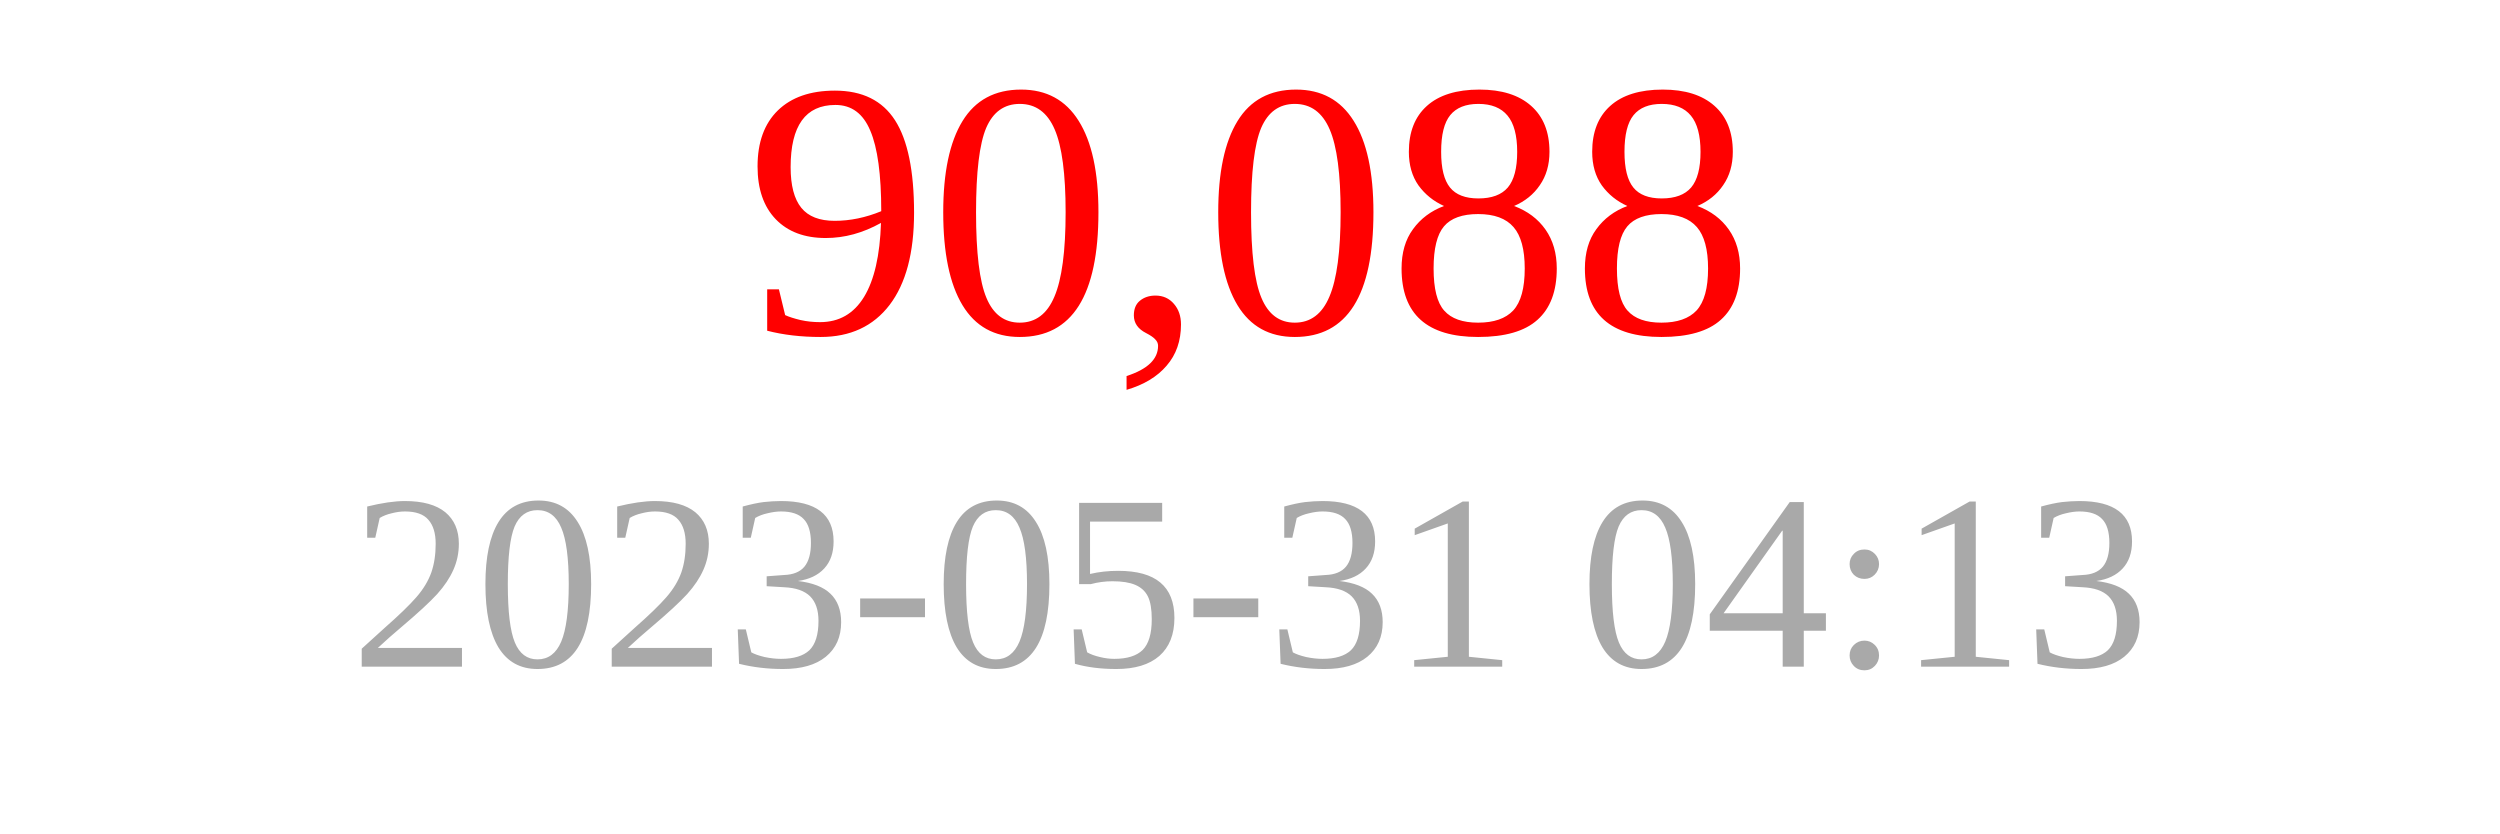
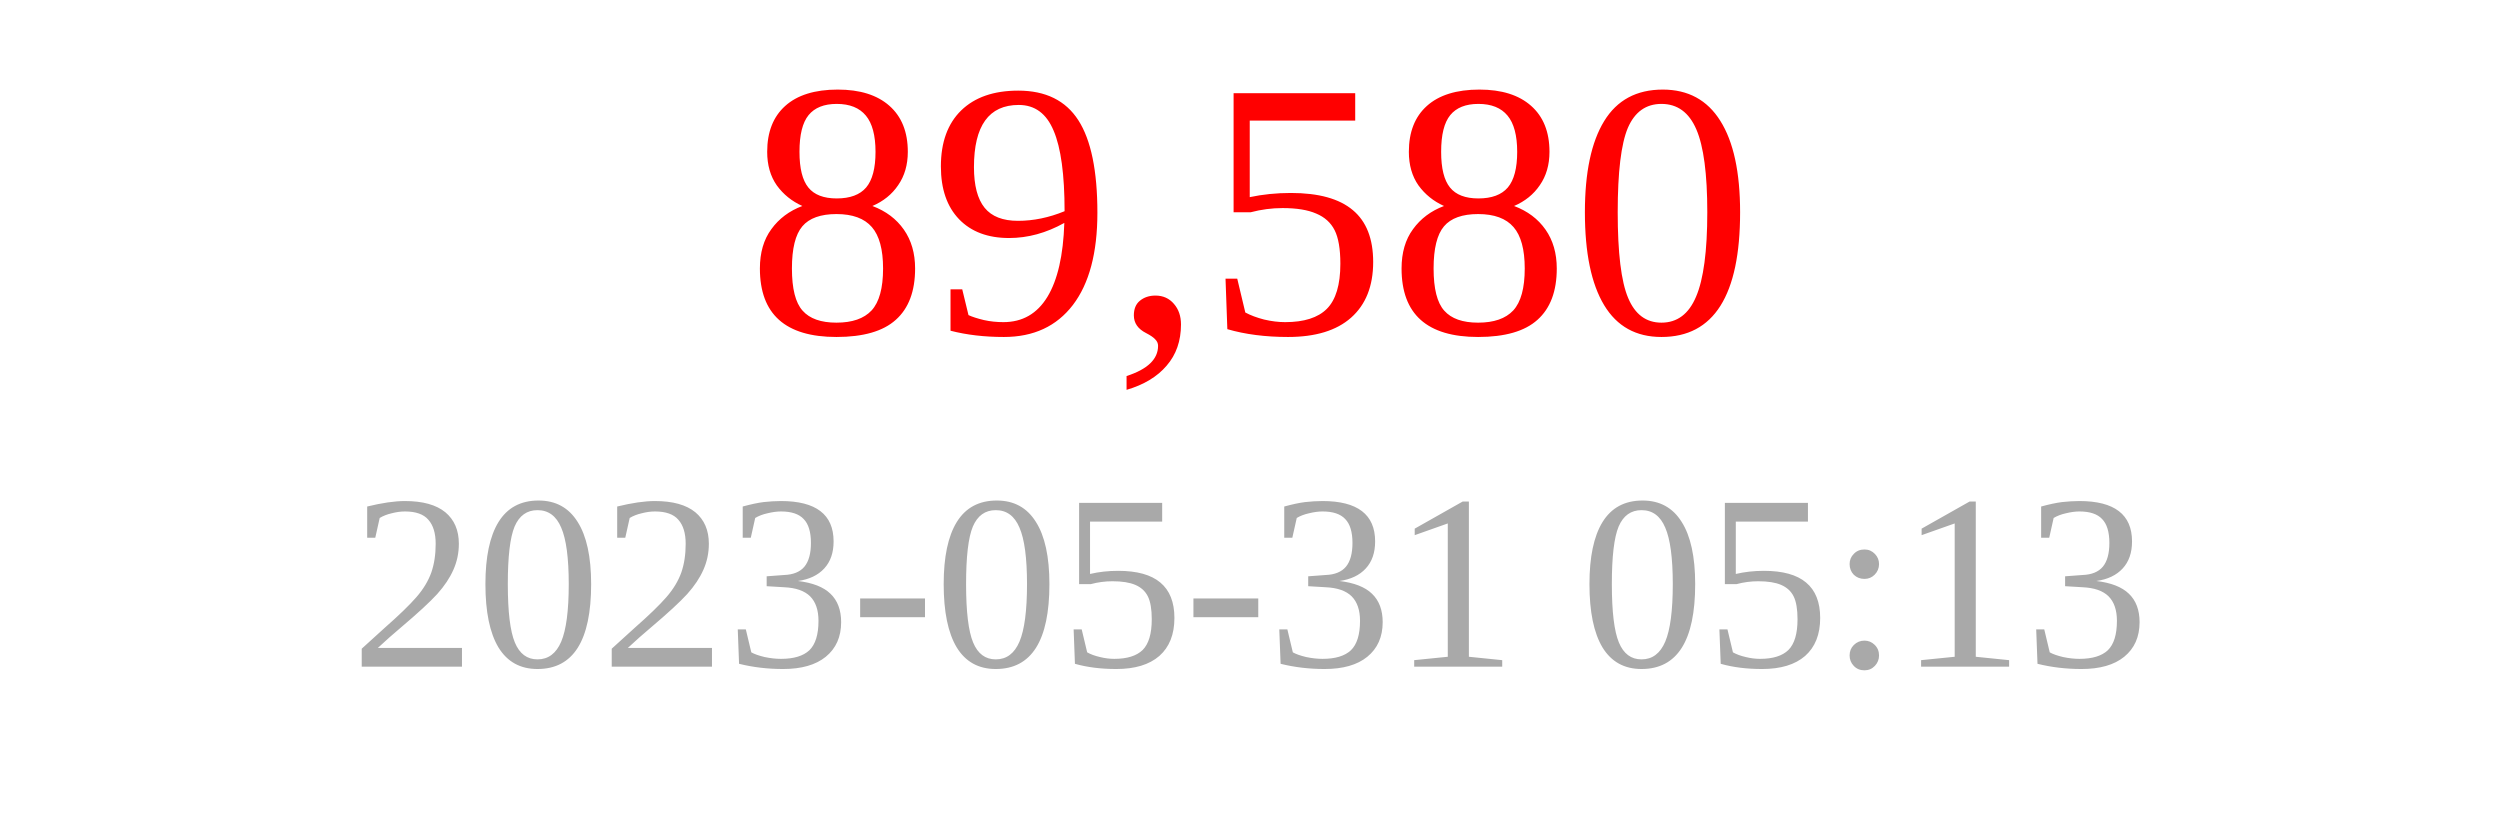
<svg xmlns="http://www.w3.org/2000/svg" width="150" height="50">
-   <text x="75" y="20" font-size="22" fill="red" text-anchor="middle">90,088</text>
-   <text x="75" y="40" font-size="15" fill="darkgray" text-anchor="middle">2023-05-31 04:13</text>
+   <text x="75" y="20" font-size="22" fill="red" text-anchor="middle">89,580</text>
+   <text x="75" y="40" font-size="15" fill="darkgray" text-anchor="middle">2023-05-31 05:13</text>
</svg>
